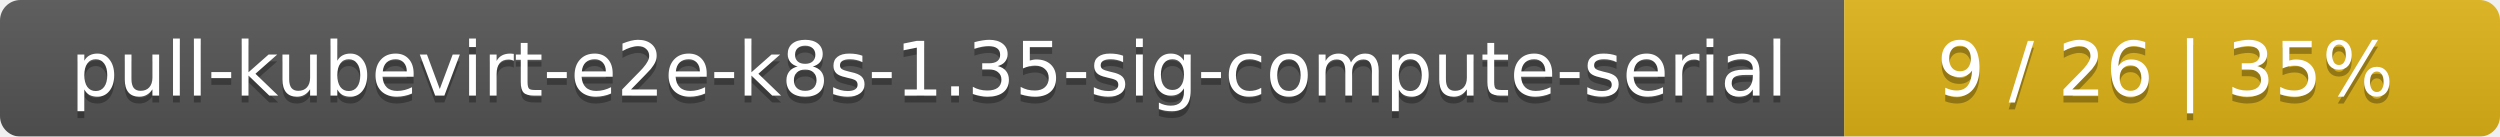
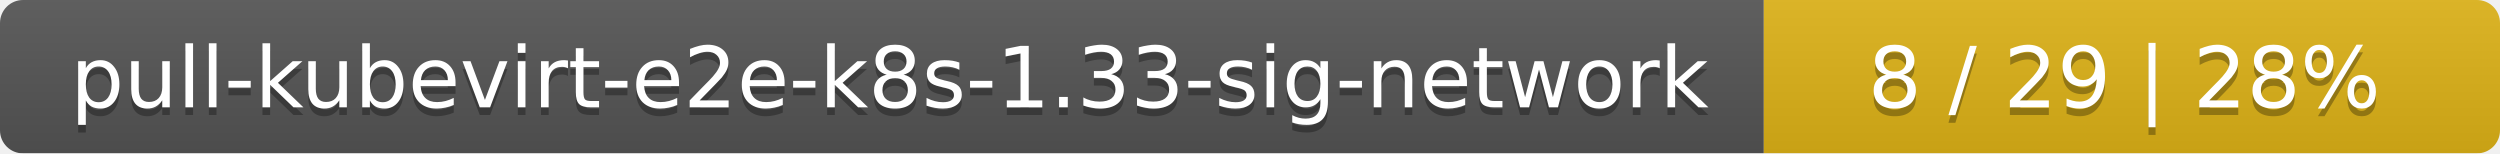
- <svg xmlns="http://www.w3.org/2000/svg" width="366" height="20">
+ <svg xmlns="http://www.w3.org/2000/svg" width="326" height="20">
  <linearGradient id="smooth" x2="0" y2="100%">
    <stop offset="0" stop-color="#bbb" stop-opacity=".1" />
    <stop offset="1" stop-opacity=".1" />
  </linearGradient>
  <mask id="round">
-     <rect width="366" height="20" rx="3" fill="#fff" />
+     <rect width="326" height="20" rx="3" fill="#fff" />
  </mask>
  <g mask="url(#round)">
-     <rect width="270" height="20" fill="#555" />
-     <rect x="270" width="96" height="20" fill="#dfb317" />
-     <rect width="366" height="20" fill="url(#smooth)" />
+     <rect width="230" height="20" fill="#555" />
+     <rect x="230" width="96" height="20" fill="#dfb317" />
+     <rect width="326" height="20" fill="url(#smooth)" />
  </g>
  <g fill="#fff" text-anchor="middle" font-family="DejaVu Sans,Verdana,Geneva,sans-serif" font-size="11">
-     <text x="136" y="15" fill="#010101" fill-opacity=".3">pull-kubevirt-e2e-k8s-1.35-sig-compute-serial</text>
-     <text x="136" y="14">pull-kubevirt-e2e-k8s-1.35-sig-compute-serial</text>
-     <text x="317" y="15" fill="#010101" fill-opacity=".3">9 / 26    |    35%</text>
-     <text x="317" y="14">9 / 26    |    35%</text>
+     <text x="116" y="15" fill="#010101" fill-opacity=".3">pull-kubevirt-e2e-k8s-1.33-sig-network</text>
+     <text x="116" y="14">pull-kubevirt-e2e-k8s-1.33-sig-network</text>
+     <text x="277" y="15" fill="#010101" fill-opacity=".3">8 / 29    |    28%</text>
+     <text x="277" y="14">8 / 29    |    28%</text>
  </g>
</svg>
